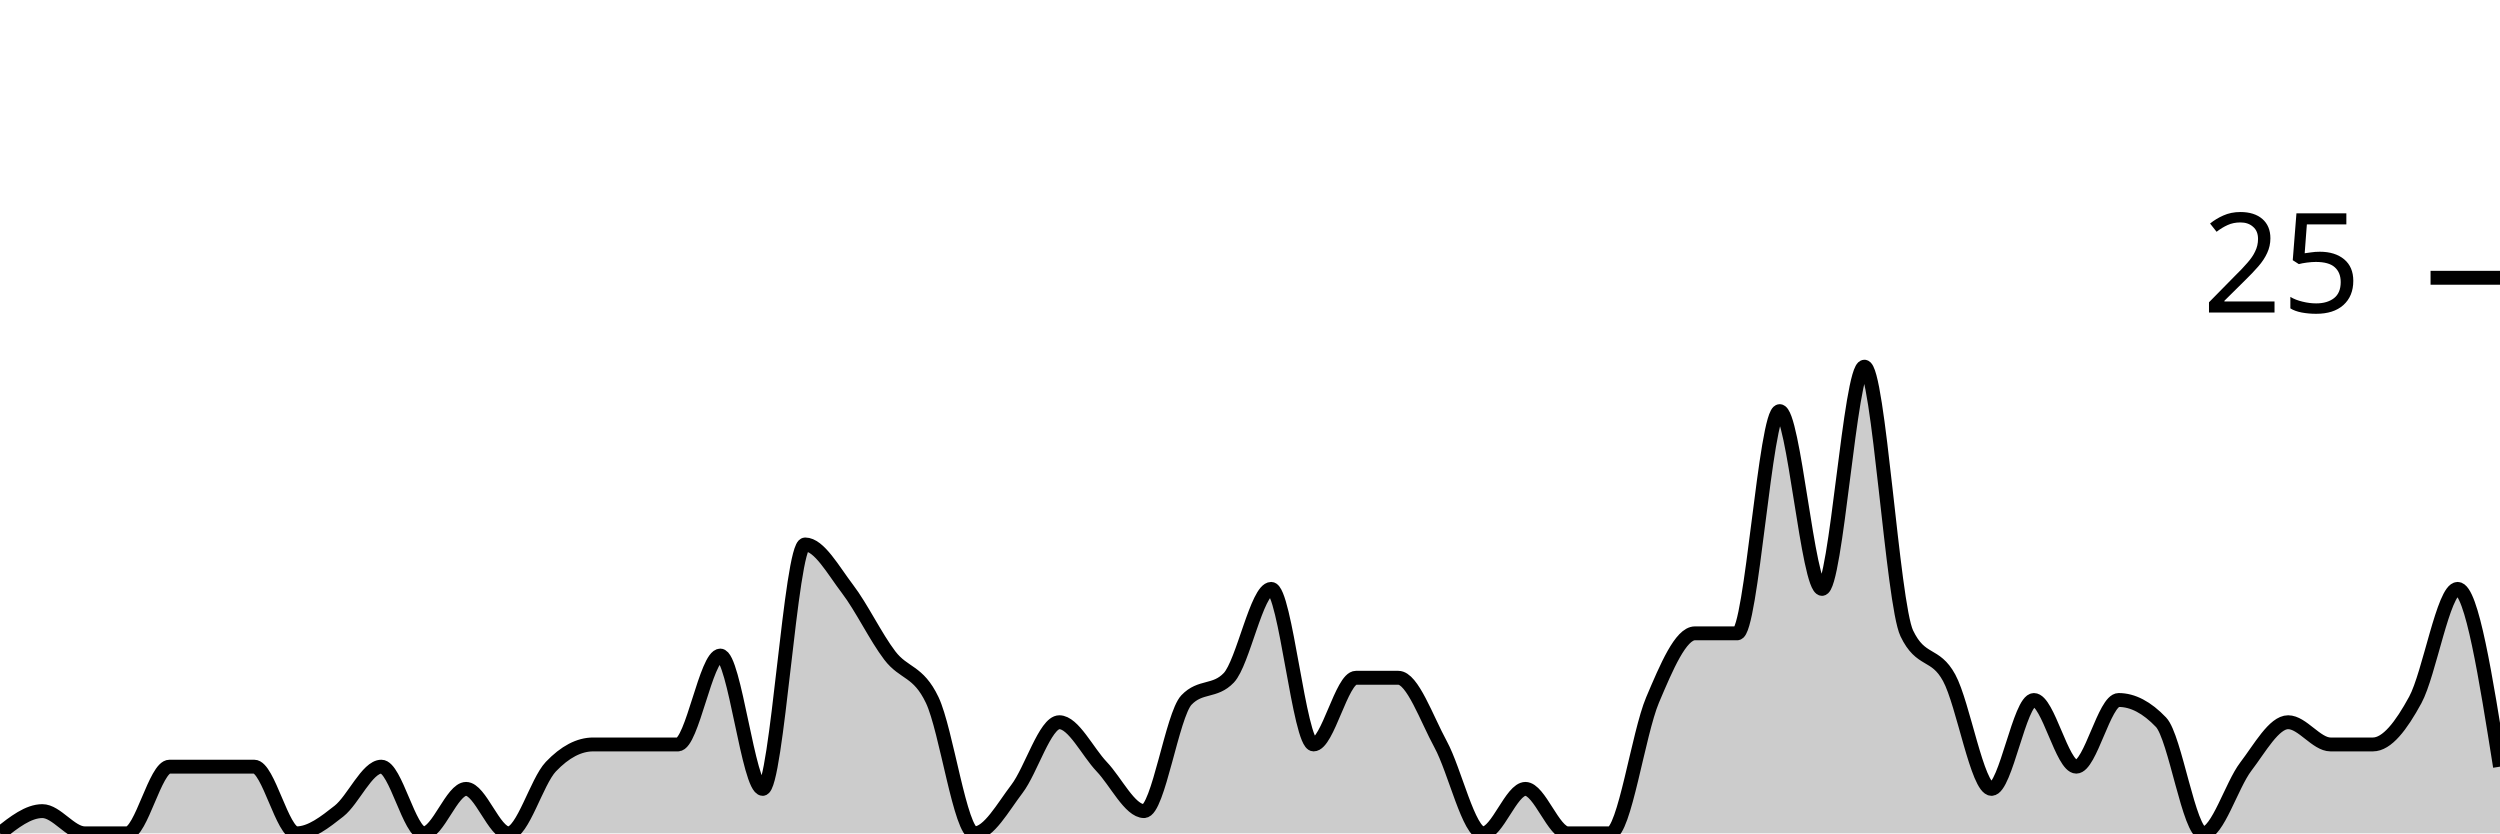
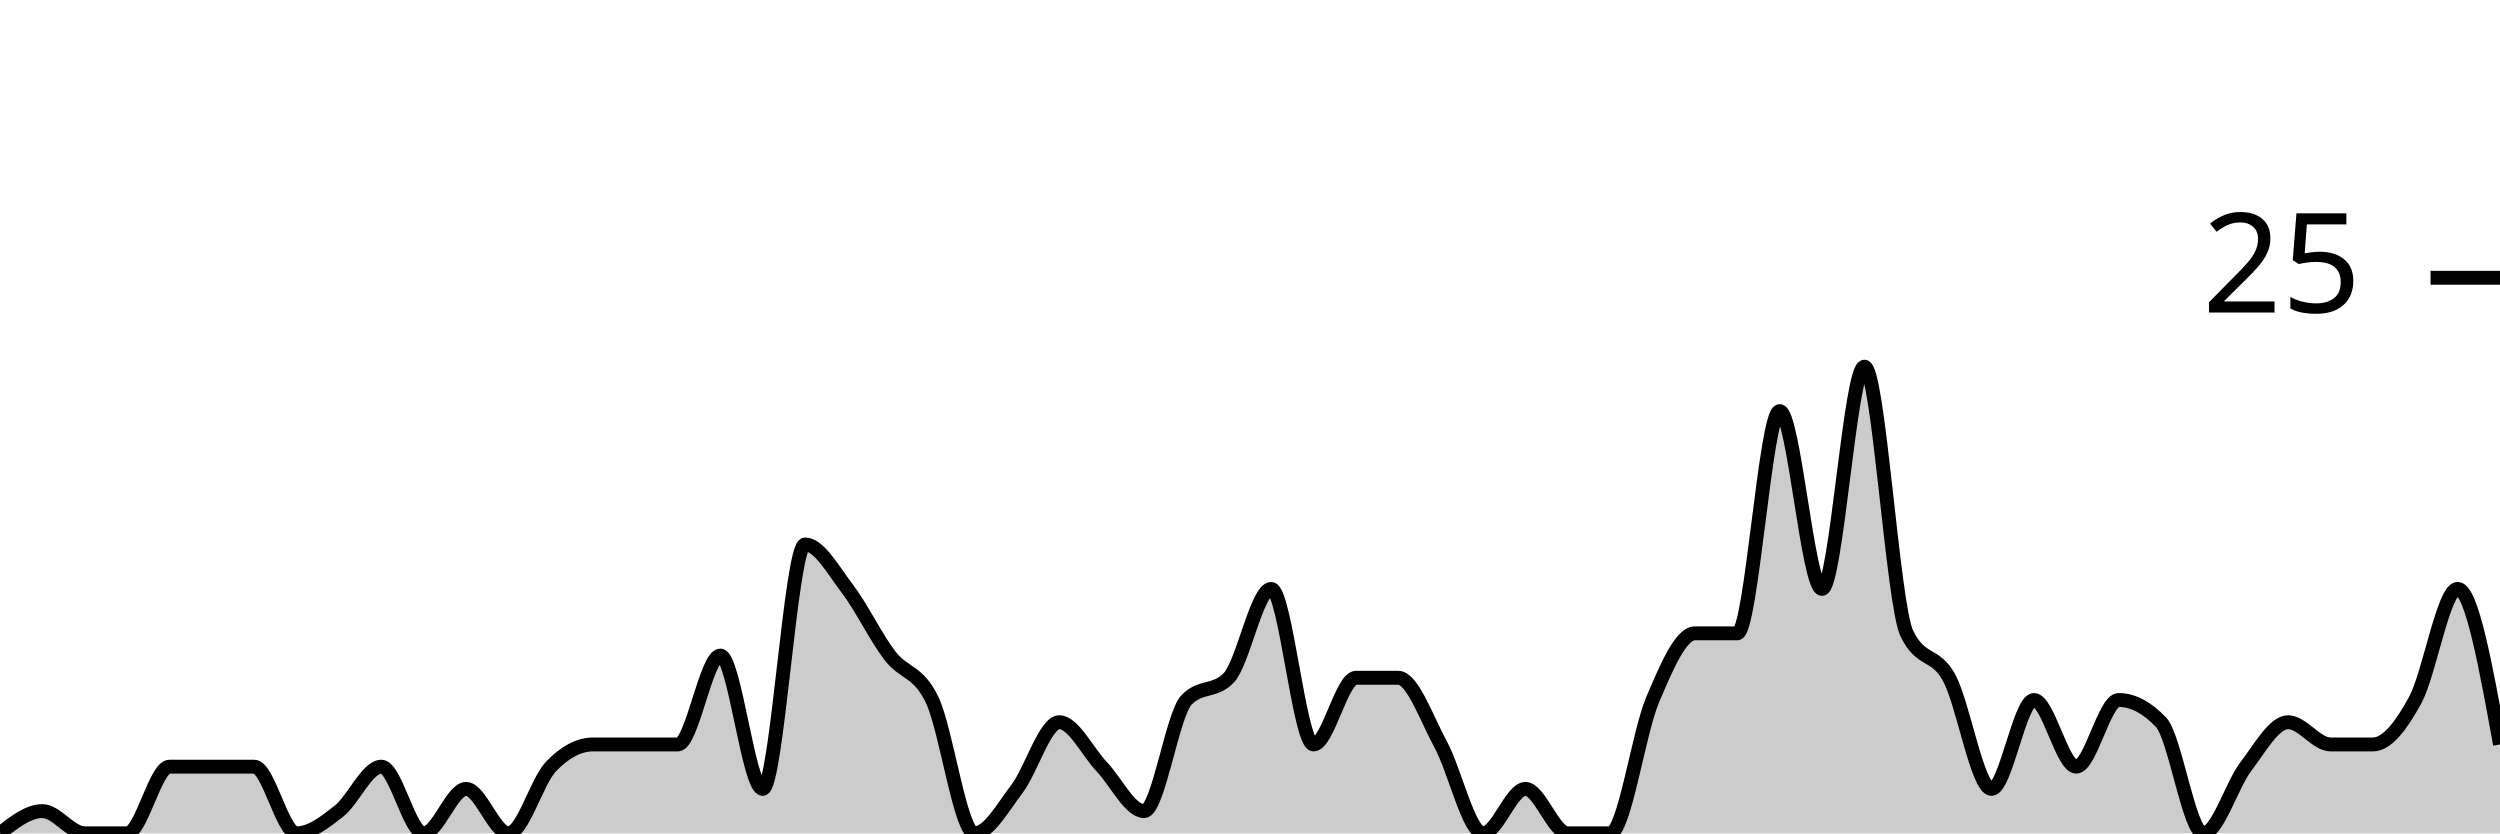
<svg xmlns="http://www.w3.org/2000/svg" viewBox="0 0 180 60">
  <g transform="translate(0,20)">
-     <path class="area" fill="rgba(0, 0, 0, 0.2)" d="M0,40C1.017,39.2,2.034,38.4,3.051,38.4C4.068,38.4,5.085,40,6.102,40C7.119,40,8.136,40,9.153,40C10.169,40,11.186,35.2,12.203,35.2C13.22,35.2,14.237,35.2,15.254,35.2C16.271,35.2,17.288,35.2,18.305,35.2C19.322,35.2,20.339,40,21.356,40C22.373,40,23.39,39.2,24.407,38.4C25.424,37.6,26.441,35.2,27.458,35.2C28.475,35.2,29.492,40,30.508,40C31.525,40,32.542,36.8,33.559,36.8C34.576,36.8,35.593,40,36.61,40C37.627,40,38.644,36.267,39.661,35.2C40.678,34.133,41.695,33.6,42.712,33.6C43.729,33.6,44.746,33.6,45.763,33.6C46.78,33.6,47.797,33.6,48.814,33.6C49.831,33.6,50.847,27.2,51.864,27.2C52.881,27.2,53.898,36.8,54.915,36.8C55.932,36.8,56.949,19.2,57.966,19.2C58.983,19.2,60,21.067,61.017,22.4C62.034,23.733,63.051,25.867,64.068,27.2C65.085,28.533,66.102,28.267,67.119,30.4C68.136,32.533,69.153,40,70.169,40C71.186,40,72.203,38.133,73.22,36.8C74.237,35.467,75.254,32,76.271,32C77.288,32,78.305,34.133,79.322,35.2C80.339,36.267,81.356,38.4,82.373,38.4C83.39,38.4,84.407,31.467,85.424,30.4C86.441,29.333,87.458,29.867,88.475,28.8C89.492,27.733,90.508,22.4,91.525,22.4C92.542,22.4,93.559,33.6,94.576,33.6C95.593,33.6,96.61,28.8,97.627,28.8C98.644,28.8,99.661,28.8,100.678,28.8C101.695,28.8,102.712,31.733,103.729,33.6C104.746,35.467,105.763,40,106.78,40C107.797,40,108.814,36.8,109.831,36.8C110.847,36.8,111.864,40,112.881,40C113.898,40,114.915,40,115.932,40C116.949,40,117.966,32.8,118.983,30.4C120,28,121.017,25.6,122.034,25.6C123.051,25.6,124.068,25.6,125.085,25.6C126.102,25.6,127.119,9.6,128.136,9.6C129.153,9.6,130.169,22.4,131.186,22.4C132.203,22.4,133.22,6.4,134.237,6.4C135.254,6.4,136.271,23.467,137.288,25.6C138.305,27.733,139.322,26.933,140.339,28.8C141.356,30.667,142.373,36.8,143.39,36.8C144.407,36.8,145.424,30.4,146.441,30.4C147.458,30.4,148.475,35.2,149.492,35.2C150.508,35.2,151.525,30.4,152.542,30.4C153.559,30.4,154.576,30.933,155.593,32C156.61,33.067,157.627,40,158.644,40C159.661,40,160.678,36.533,161.695,35.2C162.712,33.867,163.729,32,164.746,32C165.763,32,166.78,33.6,167.797,33.6C168.814,33.6,169.831,33.6,170.847,33.6C171.864,33.6,172.881,32.267,173.898,30.4C174.915,28.533,175.932,22.4,176.949,22.4C177.966,22.4,178.983,28.8,180,35.2L180,40C178.983,40,177.966,40,176.949,40C175.932,40,174.915,40,173.898,40C172.881,40,171.864,40,170.847,40C169.831,40,168.814,40,167.797,40C166.78,40,165.763,40,164.746,40C163.729,40,162.712,40,161.695,40C160.678,40,159.661,40,158.644,40C157.627,40,156.61,40,155.593,40C154.576,40,153.559,40,152.542,40C151.525,40,150.508,40,149.492,40C148.475,40,147.458,40,146.441,40C145.424,40,144.407,40,143.39,40C142.373,40,141.356,40,140.339,40C139.322,40,138.305,40,137.288,40C136.271,40,135.254,40,134.237,40C133.22,40,132.203,40,131.186,40C130.169,40,129.153,40,128.136,40C127.119,40,126.102,40,125.085,40C124.068,40,123.051,40,122.034,40C121.017,40,120,40,118.983,40C117.966,40,116.949,40,115.932,40C114.915,40,113.898,40,112.881,40C111.864,40,110.847,40,109.831,40C108.814,40,107.797,40,106.78,40C105.763,40,104.746,40,103.729,40C102.712,40,101.695,40,100.678,40C99.661,40,98.644,40,97.627,40C96.61,40,95.593,40,94.576,40C93.559,40,92.542,40,91.525,40C90.508,40,89.492,40,88.475,40C87.458,40,86.441,40,85.424,40C84.407,40,83.39,40,82.373,40C81.356,40,80.339,40,79.322,40C78.305,40,77.288,40,76.271,40C75.254,40,74.237,40,73.22,40C72.203,40,71.186,40,70.169,40C69.153,40,68.136,40,67.119,40C66.102,40,65.085,40,64.068,40C63.051,40,62.034,40,61.017,40C60,40,58.983,40,57.966,40C56.949,40,55.932,40,54.915,40C53.898,40,52.881,40,51.864,40C50.847,40,49.831,40,48.814,40C47.797,40,46.78,40,45.763,40C44.746,40,43.729,40,42.712,40C41.695,40,40.678,40,39.661,40C38.644,40,37.627,40,36.61,40C35.593,40,34.576,40,33.559,40C32.542,40,31.525,40,30.508,40C29.492,40,28.475,40,27.458,40C26.441,40,25.424,40,24.407,40C23.39,40,22.373,40,21.356,40C20.339,40,19.322,40,18.305,40C17.288,40,16.271,40,15.254,40C14.237,40,13.22,40,12.203,40C11.186,40,10.169,40,9.153,40C8.136,40,7.119,40,6.102,40C5.085,40,4.068,40,3.051,40C2.034,40,1.017,40,0,40Z" />
-     <path class="line" stroke="black" fill="none" d="M0,40C1.017,39.2,2.034,38.4,3.051,38.4C4.068,38.4,5.085,40,6.102,40C7.119,40,8.136,40,9.153,40C10.169,40,11.186,35.2,12.203,35.2C13.22,35.2,14.237,35.2,15.254,35.2C16.271,35.2,17.288,35.2,18.305,35.2C19.322,35.2,20.339,40,21.356,40C22.373,40,23.39,39.2,24.407,38.4C25.424,37.6,26.441,35.2,27.458,35.2C28.475,35.2,29.492,40,30.508,40C31.525,40,32.542,36.8,33.559,36.8C34.576,36.8,35.593,40,36.61,40C37.627,40,38.644,36.267,39.661,35.2C40.678,34.133,41.695,33.6,42.712,33.6C43.729,33.6,44.746,33.6,45.763,33.6C46.78,33.6,47.797,33.6,48.814,33.6C49.831,33.6,50.847,27.2,51.864,27.2C52.881,27.2,53.898,36.8,54.915,36.8C55.932,36.8,56.949,19.2,57.966,19.2C58.983,19.2,60,21.067,61.017,22.4C62.034,23.733,63.051,25.867,64.068,27.2C65.085,28.533,66.102,28.267,67.119,30.4C68.136,32.533,69.153,40,70.169,40C71.186,40,72.203,38.133,73.22,36.8C74.237,35.467,75.254,32,76.271,32C77.288,32,78.305,34.133,79.322,35.2C80.339,36.267,81.356,38.4,82.373,38.4C83.39,38.4,84.407,31.467,85.424,30.4C86.441,29.333,87.458,29.867,88.475,28.8C89.492,27.733,90.508,22.4,91.525,22.4C92.542,22.4,93.559,33.6,94.576,33.6C95.593,33.6,96.61,28.8,97.627,28.8C98.644,28.8,99.661,28.8,100.678,28.8C101.695,28.8,102.712,31.733,103.729,33.6C104.746,35.467,105.763,40,106.78,40C107.797,40,108.814,36.8,109.831,36.8C110.847,36.8,111.864,40,112.881,40C113.898,40,114.915,40,115.932,40C116.949,40,117.966,32.8,118.983,30.4C120,28,121.017,25.6,122.034,25.6C123.051,25.6,124.068,25.6,125.085,25.6C126.102,25.6,127.119,9.6,128.136,9.6C129.153,9.6,130.169,22.4,131.186,22.4C132.203,22.4,133.22,6.4,134.237,6.4C135.254,6.4,136.271,23.467,137.288,25.6C138.305,27.733,139.322,26.933,140.339,28.8C141.356,30.667,142.373,36.8,143.39,36.8C144.407,36.8,145.424,30.4,146.441,30.4C147.458,30.4,148.475,35.2,149.492,35.2C150.508,35.2,151.525,30.4,152.542,30.4C153.559,30.4,154.576,30.933,155.593,32C156.61,33.067,157.627,40,158.644,40C159.661,40,160.678,36.533,161.695,35.2C162.712,33.867,163.729,32,164.746,32C165.763,32,166.78,33.6,167.797,33.6C168.814,33.6,169.831,33.6,170.847,33.6C171.864,33.6,172.881,32.267,173.898,30.4C174.915,28.533,175.932,22.4,176.949,22.4C177.966,22.4,178.983,28.8,180,35.2" />
+     <path class="area" fill="rgba(0, 0, 0, 0.2)" d="M0,40C1.017,39.2,2.034,38.4,3.051,38.4C4.068,38.4,5.085,40,6.102,40C7.119,40,8.136,40,9.153,40C10.169,40,11.186,35.2,12.203,35.2C13.22,35.2,14.237,35.2,15.254,35.2C16.271,35.2,17.288,35.2,18.305,35.2C19.322,35.2,20.339,40,21.356,40C22.373,40,23.39,39.2,24.407,38.4C25.424,37.6,26.441,35.2,27.458,35.2C28.475,35.2,29.492,40,30.508,40C31.525,40,32.542,36.8,33.559,36.8C34.576,36.8,35.593,40,36.61,40C37.627,40,38.644,36.267,39.661,35.2C40.678,34.133,41.695,33.6,42.712,33.6C43.729,33.6,44.746,33.6,45.763,33.6C46.78,33.6,47.797,33.6,48.814,33.6C49.831,33.6,50.847,27.2,51.864,27.2C52.881,27.2,53.898,36.8,54.915,36.8C55.932,36.8,56.949,19.2,57.966,19.2C58.983,19.2,60,21.067,61.017,22.4C62.034,23.733,63.051,25.867,64.068,27.2C65.085,28.533,66.102,28.267,67.119,30.4C68.136,32.533,69.153,40,70.169,40C71.186,40,72.203,38.133,73.22,36.8C74.237,35.467,75.254,32,76.271,32C77.288,32,78.305,34.133,79.322,35.2C80.339,36.267,81.356,38.4,82.373,38.4C83.39,38.4,84.407,31.467,85.424,30.4C86.441,29.333,87.458,29.867,88.475,28.8C89.492,27.733,90.508,22.4,91.525,22.4C92.542,22.4,93.559,33.6,94.576,33.6C95.593,33.6,96.61,28.8,97.627,28.8C98.644,28.8,99.661,28.8,100.678,28.8C101.695,28.8,102.712,31.733,103.729,33.6C104.746,35.467,105.763,40,106.78,40C107.797,40,108.814,36.8,109.831,36.8C110.847,36.8,111.864,40,112.881,40C113.898,40,114.915,40,115.932,40C116.949,40,117.966,32.8,118.983,30.4C120,28,121.017,25.6,122.034,25.6C123.051,25.6,124.068,25.6,125.085,25.6C126.102,25.6,127.119,9.6,128.136,9.6C129.153,9.6,130.169,22.4,131.186,22.4C132.203,22.4,133.22,6.4,134.237,6.4C135.254,6.4,136.271,23.467,137.288,25.6C138.305,27.733,139.322,26.933,140.339,28.8C141.356,30.667,142.373,36.8,143.39,36.8C144.407,36.8,145.424,30.4,146.441,30.4C147.458,30.4,148.475,35.2,149.492,35.2C150.508,35.2,151.525,30.4,152.542,30.4C153.559,30.4,154.576,30.933,155.593,32C156.61,33.067,157.627,40,158.644,40C159.661,40,160.678,36.533,161.695,35.2C162.712,33.867,163.729,32,164.746,32C165.763,32,166.78,33.6,167.797,33.6C168.814,33.6,169.831,33.6,170.847,33.6C171.864,33.6,172.881,32.267,173.898,30.4C174.915,28.533,175.932,22.4,176.949,22.4C177.966,22.4,178.983,28,180,33.6L180,40C178.983,40,177.966,40,176.949,40C175.932,40,174.915,40,173.898,40C172.881,40,171.864,40,170.847,40C169.831,40,168.814,40,167.797,40C166.78,40,165.763,40,164.746,40C163.729,40,162.712,40,161.695,40C160.678,40,159.661,40,158.644,40C157.627,40,156.61,40,155.593,40C154.576,40,153.559,40,152.542,40C151.525,40,150.508,40,149.492,40C148.475,40,147.458,40,146.441,40C145.424,40,144.407,40,143.39,40C142.373,40,141.356,40,140.339,40C139.322,40,138.305,40,137.288,40C136.271,40,135.254,40,134.237,40C133.22,40,132.203,40,131.186,40C130.169,40,129.153,40,128.136,40C127.119,40,126.102,40,125.085,40C124.068,40,123.051,40,122.034,40C121.017,40,120,40,118.983,40C117.966,40,116.949,40,115.932,40C114.915,40,113.898,40,112.881,40C111.864,40,110.847,40,109.831,40C108.814,40,107.797,40,106.78,40C105.763,40,104.746,40,103.729,40C102.712,40,101.695,40,100.678,40C99.661,40,98.644,40,97.627,40C96.61,40,95.593,40,94.576,40C93.559,40,92.542,40,91.525,40C90.508,40,89.492,40,88.475,40C87.458,40,86.441,40,85.424,40C84.407,40,83.39,40,82.373,40C81.356,40,80.339,40,79.322,40C78.305,40,77.288,40,76.271,40C75.254,40,74.237,40,73.22,40C72.203,40,71.186,40,70.169,40C69.153,40,68.136,40,67.119,40C66.102,40,65.085,40,64.068,40C63.051,40,62.034,40,61.017,40C60,40,58.983,40,57.966,40C56.949,40,55.932,40,54.915,40C53.898,40,52.881,40,51.864,40C50.847,40,49.831,40,48.814,40C47.797,40,46.78,40,45.763,40C44.746,40,43.729,40,42.712,40C41.695,40,40.678,40,39.661,40C38.644,40,37.627,40,36.61,40C35.593,40,34.576,40,33.559,40C32.542,40,31.525,40,30.508,40C29.492,40,28.475,40,27.458,40C26.441,40,25.424,40,24.407,40C23.39,40,22.373,40,21.356,40C20.339,40,19.322,40,18.305,40C17.288,40,16.271,40,15.254,40C14.237,40,13.22,40,12.203,40C11.186,40,10.169,40,9.153,40C8.136,40,7.119,40,6.102,40C5.085,40,4.068,40,3.051,40C2.034,40,1.017,40,0,40Z" />
+     <path class="line" stroke="black" fill="none" d="M0,40C1.017,39.2,2.034,38.4,3.051,38.4C4.068,38.4,5.085,40,6.102,40C7.119,40,8.136,40,9.153,40C10.169,40,11.186,35.2,12.203,35.2C13.22,35.2,14.237,35.2,15.254,35.2C16.271,35.2,17.288,35.2,18.305,35.2C19.322,35.2,20.339,40,21.356,40C22.373,40,23.39,39.2,24.407,38.4C25.424,37.6,26.441,35.2,27.458,35.2C28.475,35.2,29.492,40,30.508,40C31.525,40,32.542,36.8,33.559,36.8C34.576,36.8,35.593,40,36.61,40C37.627,40,38.644,36.267,39.661,35.2C40.678,34.133,41.695,33.6,42.712,33.6C43.729,33.6,44.746,33.6,45.763,33.6C46.78,33.6,47.797,33.6,48.814,33.6C49.831,33.6,50.847,27.2,51.864,27.2C52.881,27.2,53.898,36.8,54.915,36.8C55.932,36.8,56.949,19.2,57.966,19.2C58.983,19.2,60,21.067,61.017,22.4C62.034,23.733,63.051,25.867,64.068,27.2C65.085,28.533,66.102,28.267,67.119,30.4C68.136,32.533,69.153,40,70.169,40C71.186,40,72.203,38.133,73.22,36.8C74.237,35.467,75.254,32,76.271,32C77.288,32,78.305,34.133,79.322,35.2C80.339,36.267,81.356,38.4,82.373,38.4C83.39,38.4,84.407,31.467,85.424,30.4C86.441,29.333,87.458,29.867,88.475,28.8C89.492,27.733,90.508,22.4,91.525,22.4C92.542,22.4,93.559,33.6,94.576,33.6C95.593,33.6,96.61,28.8,97.627,28.8C98.644,28.8,99.661,28.8,100.678,28.8C101.695,28.8,102.712,31.733,103.729,33.6C104.746,35.467,105.763,40,106.78,40C107.797,40,108.814,36.8,109.831,36.8C110.847,36.8,111.864,40,112.881,40C113.898,40,114.915,40,115.932,40C116.949,40,117.966,32.8,118.983,30.4C120,28,121.017,25.6,122.034,25.6C123.051,25.6,124.068,25.6,125.085,25.6C126.102,25.6,127.119,9.6,128.136,9.6C129.153,9.6,130.169,22.4,131.186,22.4C132.203,22.4,133.22,6.4,134.237,6.4C135.254,6.4,136.271,23.467,137.288,25.6C138.305,27.733,139.322,26.933,140.339,28.8C141.356,30.667,142.373,36.8,143.39,36.8C144.407,36.8,145.424,30.4,146.441,30.4C147.458,30.4,148.475,35.2,149.492,35.2C150.508,35.2,151.525,30.4,152.542,30.4C153.559,30.4,154.576,30.933,155.593,32C156.61,33.067,157.627,40,158.644,40C159.661,40,160.678,36.533,161.695,35.2C162.712,33.867,163.729,32,164.746,32C165.763,32,166.78,33.6,167.797,33.6C168.814,33.6,169.831,33.6,170.847,33.6C171.864,33.6,172.881,32.267,173.898,30.4C174.915,28.533,175.932,22.4,176.949,22.4C177.966,22.4,178.983,28,180,33.6" />
    <path class="axis-ceiling" stroke-width="1" stroke="black" fill="none" d="M175,0L180,0" />
    <text class="axis-ceiling-label" font-family="sans-serif" text-anchor="end" font-size="10px" x="170" y="2.5">25</text>
  </g>
</svg>
